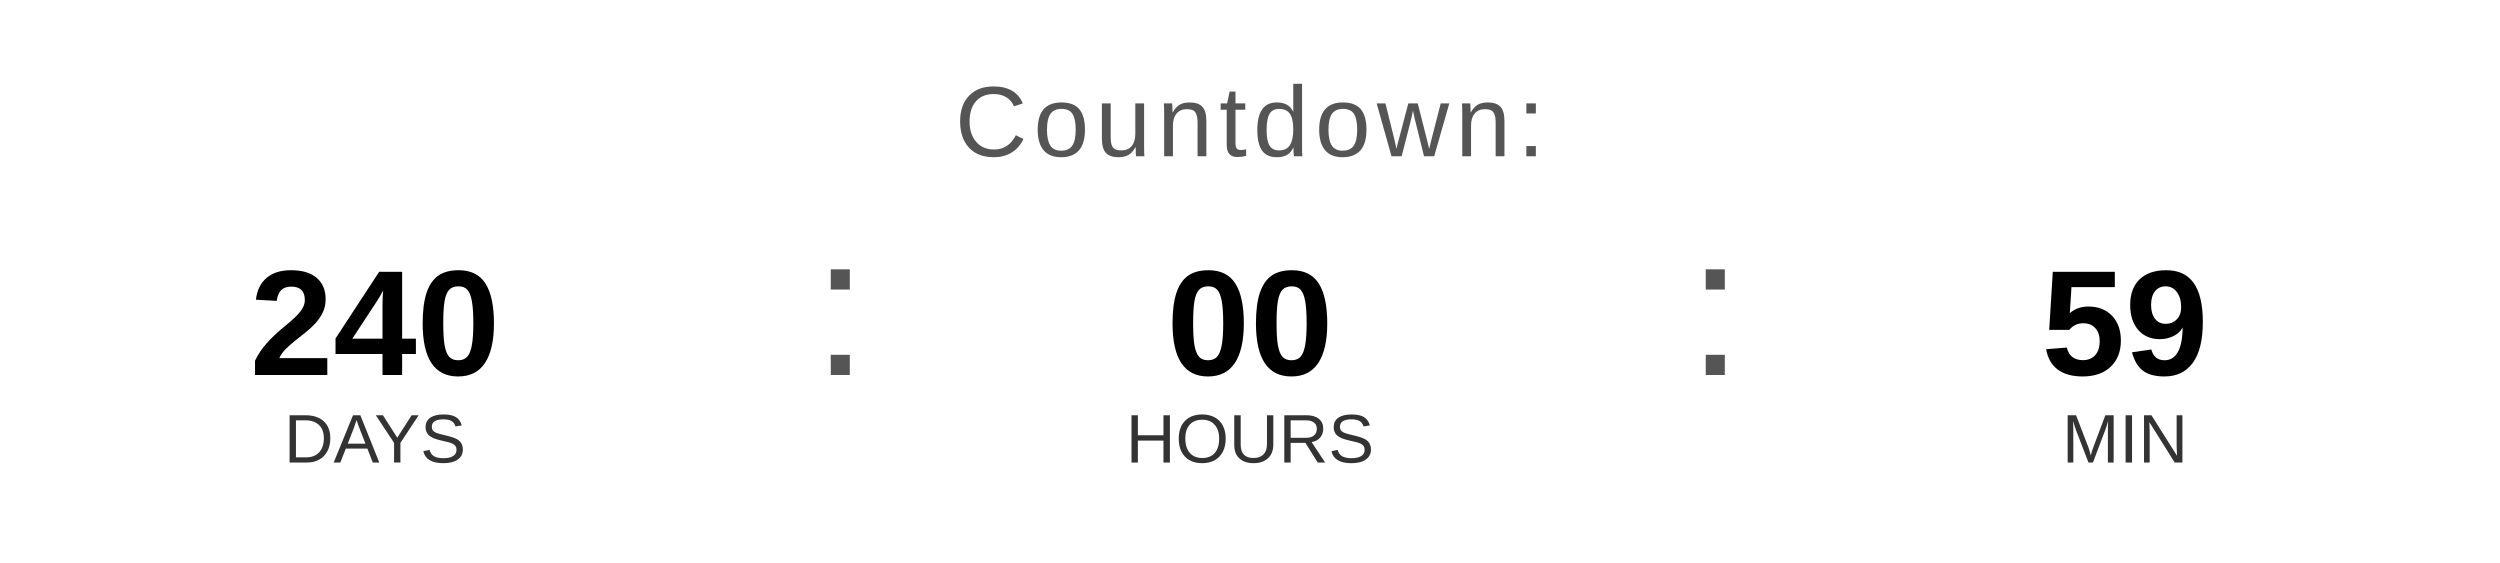
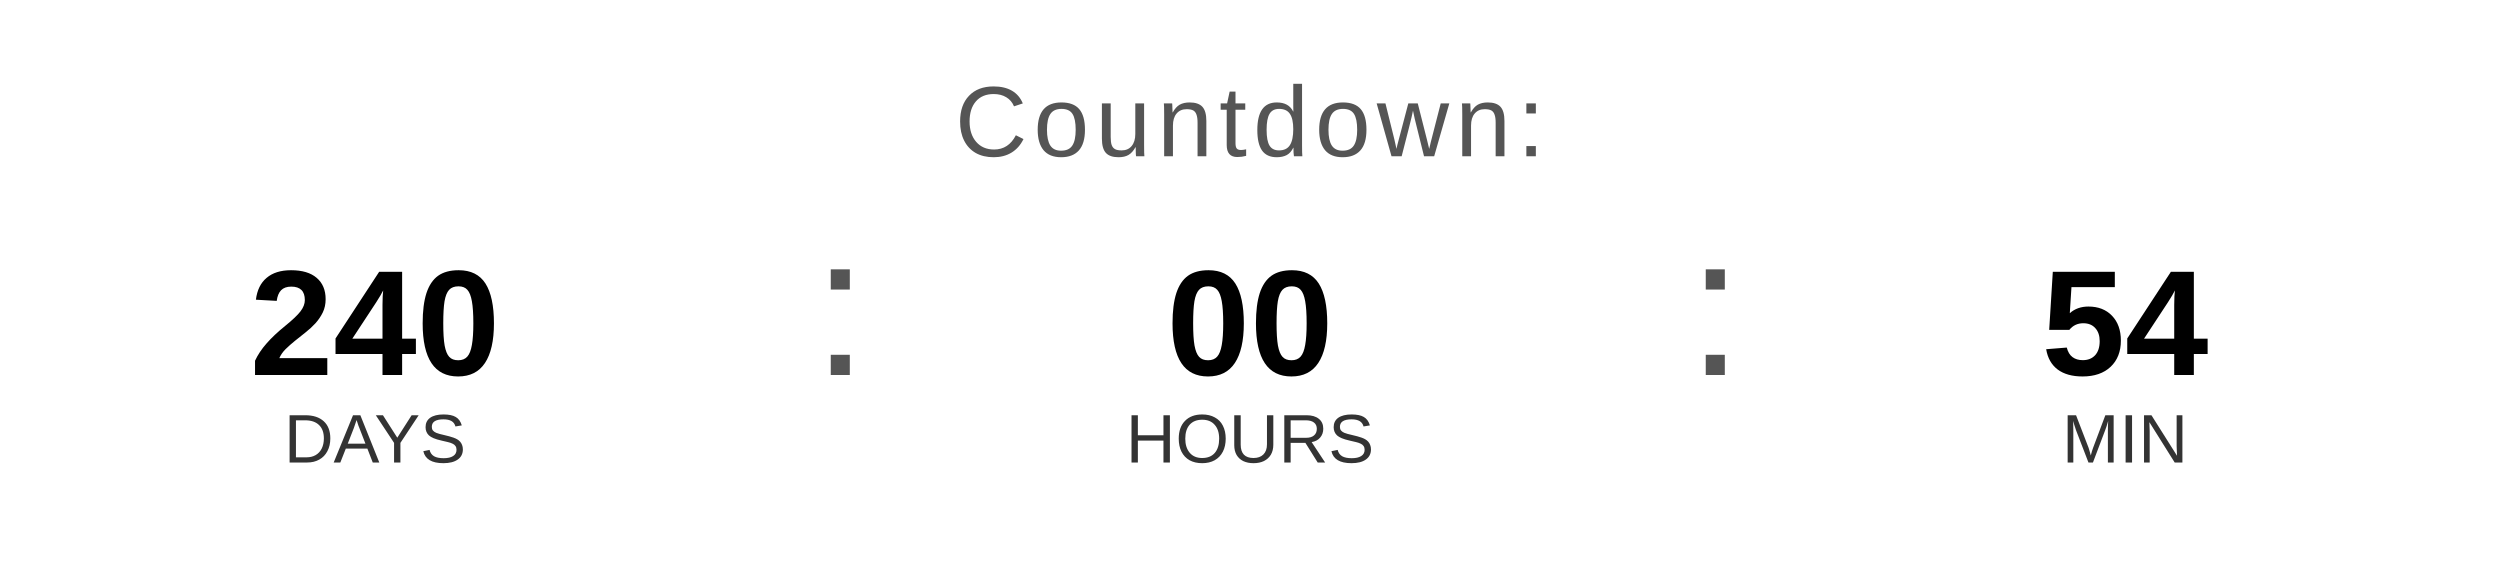
<svg xmlns="http://www.w3.org/2000/svg" width="400" height="90" viewBox="0 0 400 90">
  <text x="200" y="25" font-family="Arial, Helvetica, sans-serif" font-size="16" fill="#555555" text-anchor="middle" letter-spacing="1">
    Countdown:
  </text>
  <text x="60" y="60" font-family="Arial, Helvetica, sans-serif" font-size="24" font-weight="bold" fill="#000000" text-anchor="middle">240</text>
  <text x="60" y="74" font-family="Arial, Helvetica, sans-serif" font-size="11" fill="#333333" text-anchor="middle">DAYS</text>
  <text x="130" y="60" font-family="Arial, sans-serif" font-size="32" fill="#555555">:</text>
  <text x="200" y="60" font-family="Arial, Helvetica, sans-serif" font-size="24" font-weight="bold" fill="#000000" text-anchor="middle">00</text>
  <text x="200" y="74" font-family="Arial, Helvetica, sans-serif" font-size="11" fill="#333333" text-anchor="middle">HOURS</text>
  <text x="270" y="60" font-family="Arial, sans-serif" font-size="32" fill="#555555">:</text>
-   <text x="340" y="60" font-family="Arial, Helvetica, sans-serif" font-size="24" font-weight="bold" fill="#000000" text-anchor="middle">59</text>
+   <text x="340" y="60" font-family="Arial, Helvetica, sans-serif" font-size="24" font-weight="bold" fill="#000000" text-anchor="middle">54</text>
  <text x="340" y="74" font-family="Arial, Helvetica, sans-serif" font-size="11" fill="#333333" text-anchor="middle">MIN</text>
</svg>
